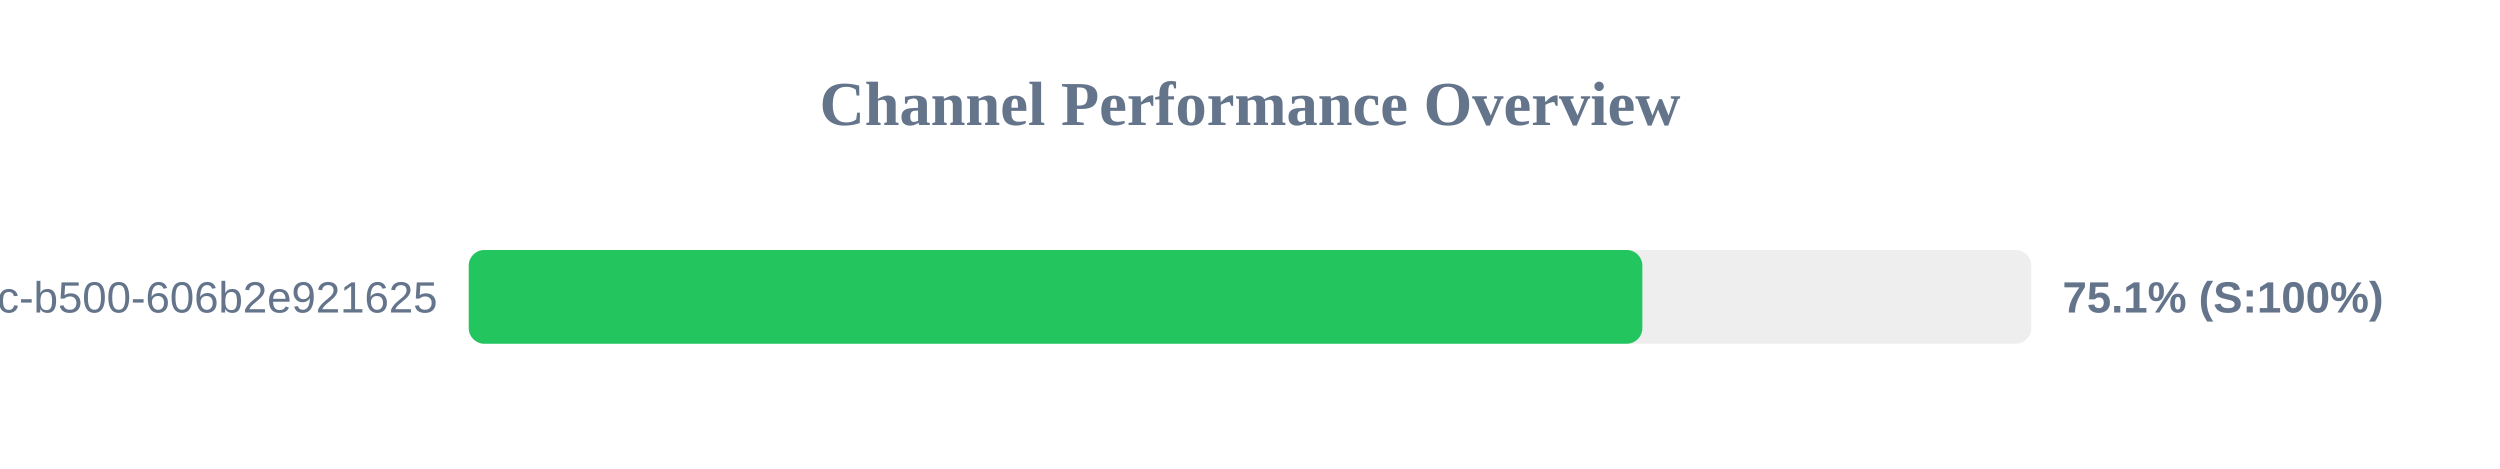
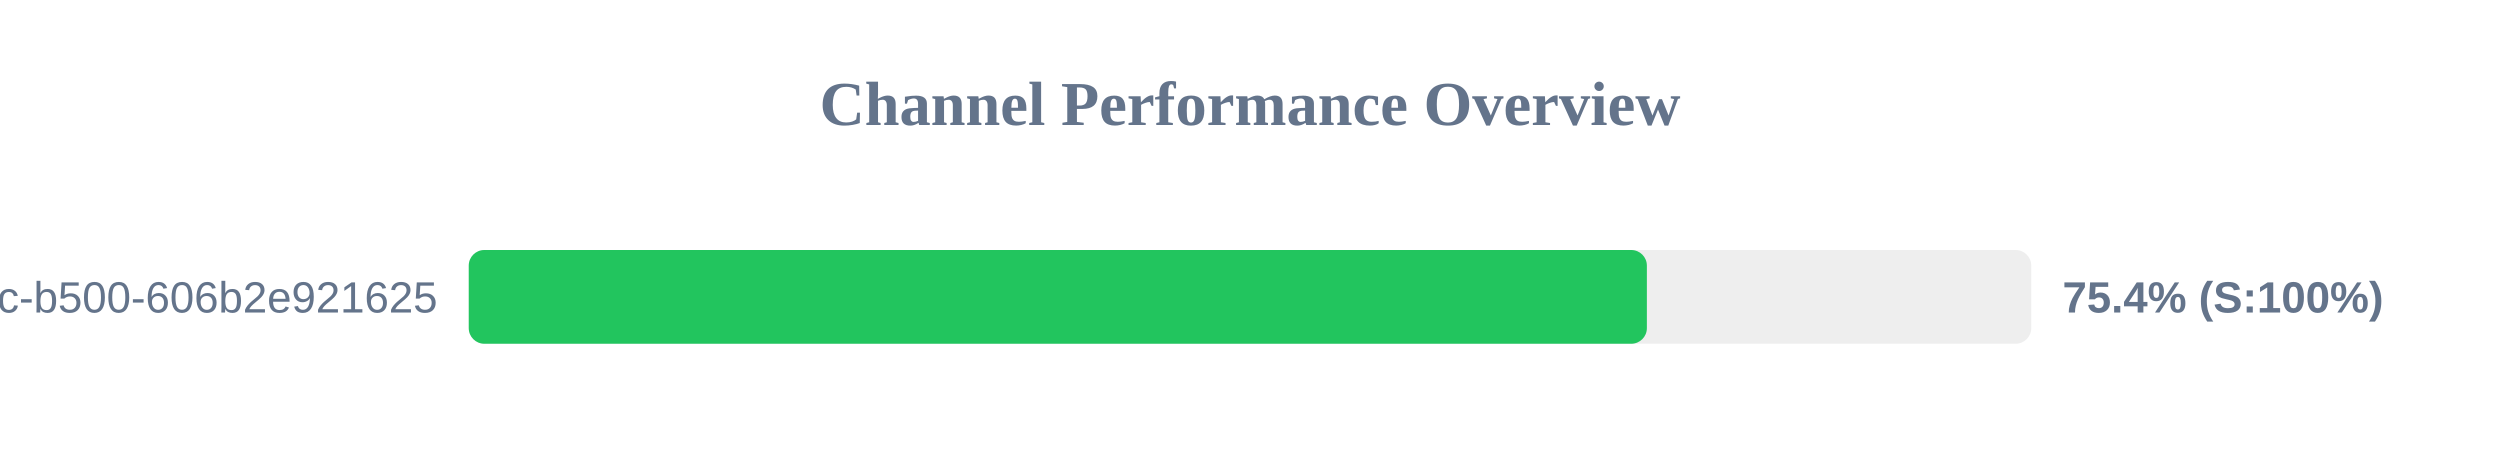
<svg xmlns="http://www.w3.org/2000/svg" width="800" height="150" version="1.1">
  <style>
        .row { font: 14px Arial; fill: #64748b; }
        .score { font: bold 14px Arial; fill: #64748b; }
    </style>
  <text x="400" y="40" text-anchor="middle" font-size="20px" font-weight="bold" fill="#64748b">Channel Performance Overview</text>
  <rect x="150" y="80" width="500" height="30" fill="#eee" rx="5" />
-   <rect x="150" y="80" width="375.55" height="30" fill="#22c55e" rx="5" />
+   <rect x="150" y="80" width="377.0" height="30" fill="#22c55e" rx="5" />
  <text x="140" y="100" text-anchor="end" class="row">?uuid=f901861b-6491-450c-b500-606b2e921625</text>
-   <text x="660" y="100" text-anchor="start" class="score">75.1% (S:100%)</text>
+   <text x="660" y="100" text-anchor="start" class="score">75.4% (S:100%)</text>
</svg>
